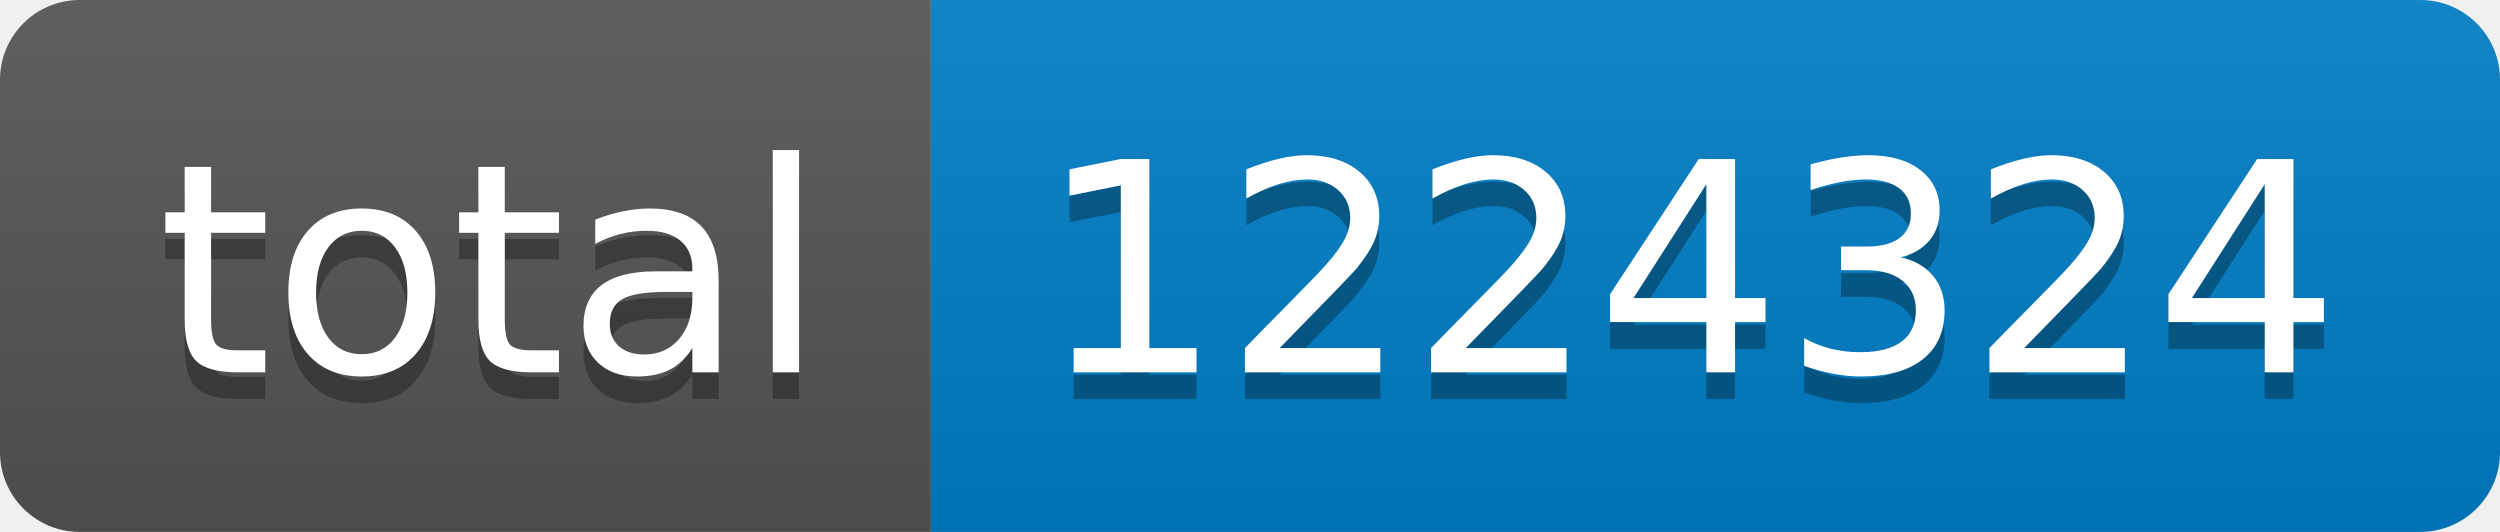
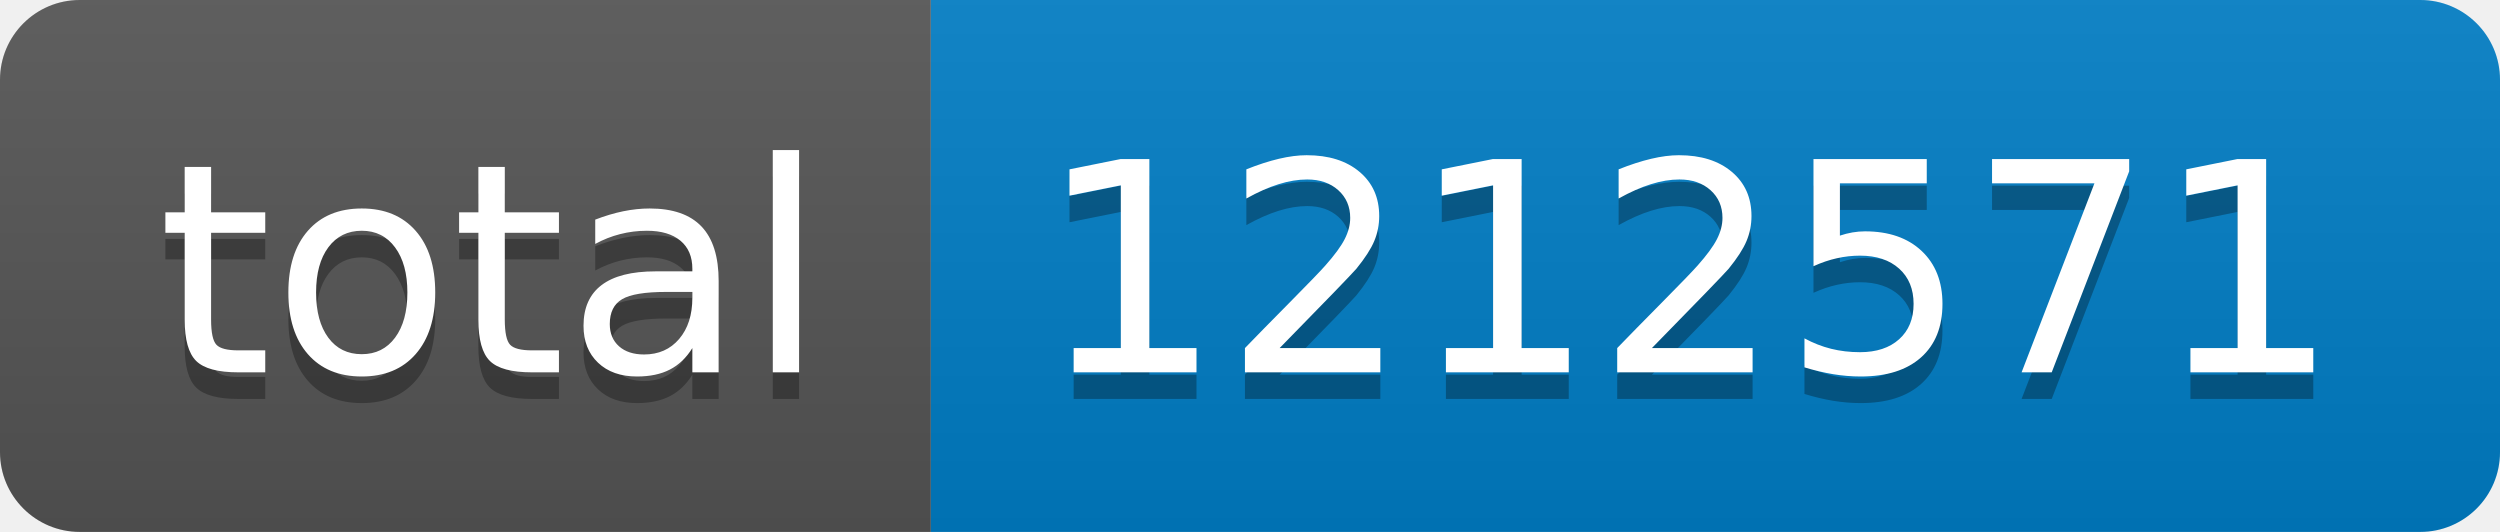
- <svg xmlns="http://www.w3.org/2000/svg" width="94" height="20" role="img" aria-label="total: 1224324">
+ <svg xmlns="http://www.w3.org/2000/svg" width="94" height="20" role="img" aria-label="total: 1212571">
  <linearGradient id="s" x2="0" y2="100%">
    <stop offset="0" stop-color="#bbb" stop-opacity=".1" />
    <stop offset="1" stop-opacity=".1" />
  </linearGradient>
  <clipPath id="r">
    <rect width="94" height="20" rx="3" fill="#fff" />
  </clipPath>
  <g clip-path="url(#r)">
    <rect width="35" height="20" fill="#555" />
    <rect x="35" width="59" height="20" fill="#007ec6" />
    <rect width="94" height="20" fill="url(#s)" />
  </g>
  <g fill="#fff" text-anchor="middle" font-family="Verdana,Geneva,DejaVu Sans,sans-serif" text-rendering="geometricPrecision" font-size="110">
    <text aria-hidden="true" x="185" y="150" fill="#010101" fill-opacity=".3" transform="scale(.1)" textLength="250">total</text>
    <text x="185" y="140" transform="scale(.1)" fill="#fff" textLength="250">total</text>
-     <text aria-hidden="true" x="635" y="150" fill="#010101" fill-opacity=".3" transform="scale(.1)" textLength="490">1224324</text>
-     <text x="635" y="140" transform="scale(.1)" fill="#fff" textLength="490">1224324</text>
+     <text aria-hidden="true" x="635" y="150" fill="#010101" fill-opacity=".3" transform="scale(.1)" textLength="490">1212571</text>
+     <text x="635" y="140" transform="scale(.1)" fill="#fff" textLength="490">1212571</text>
  </g>
</svg>
